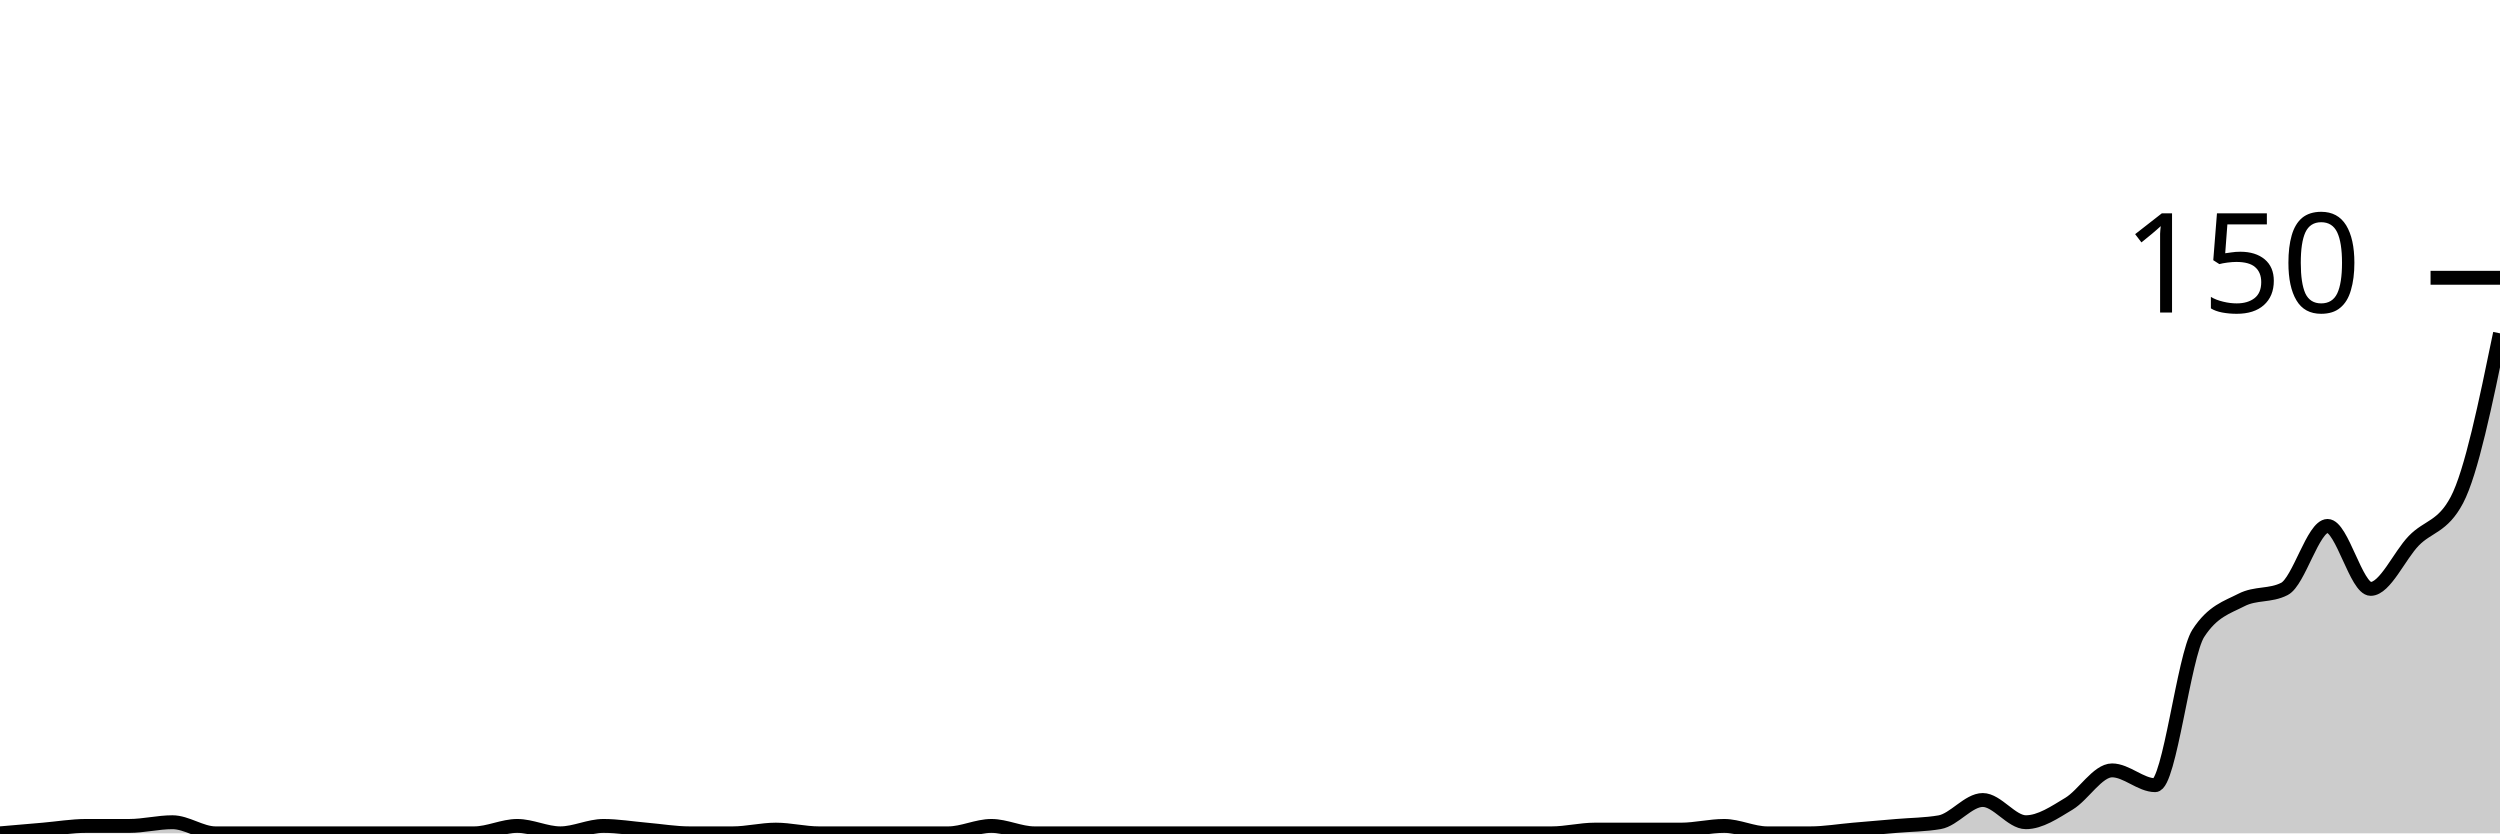
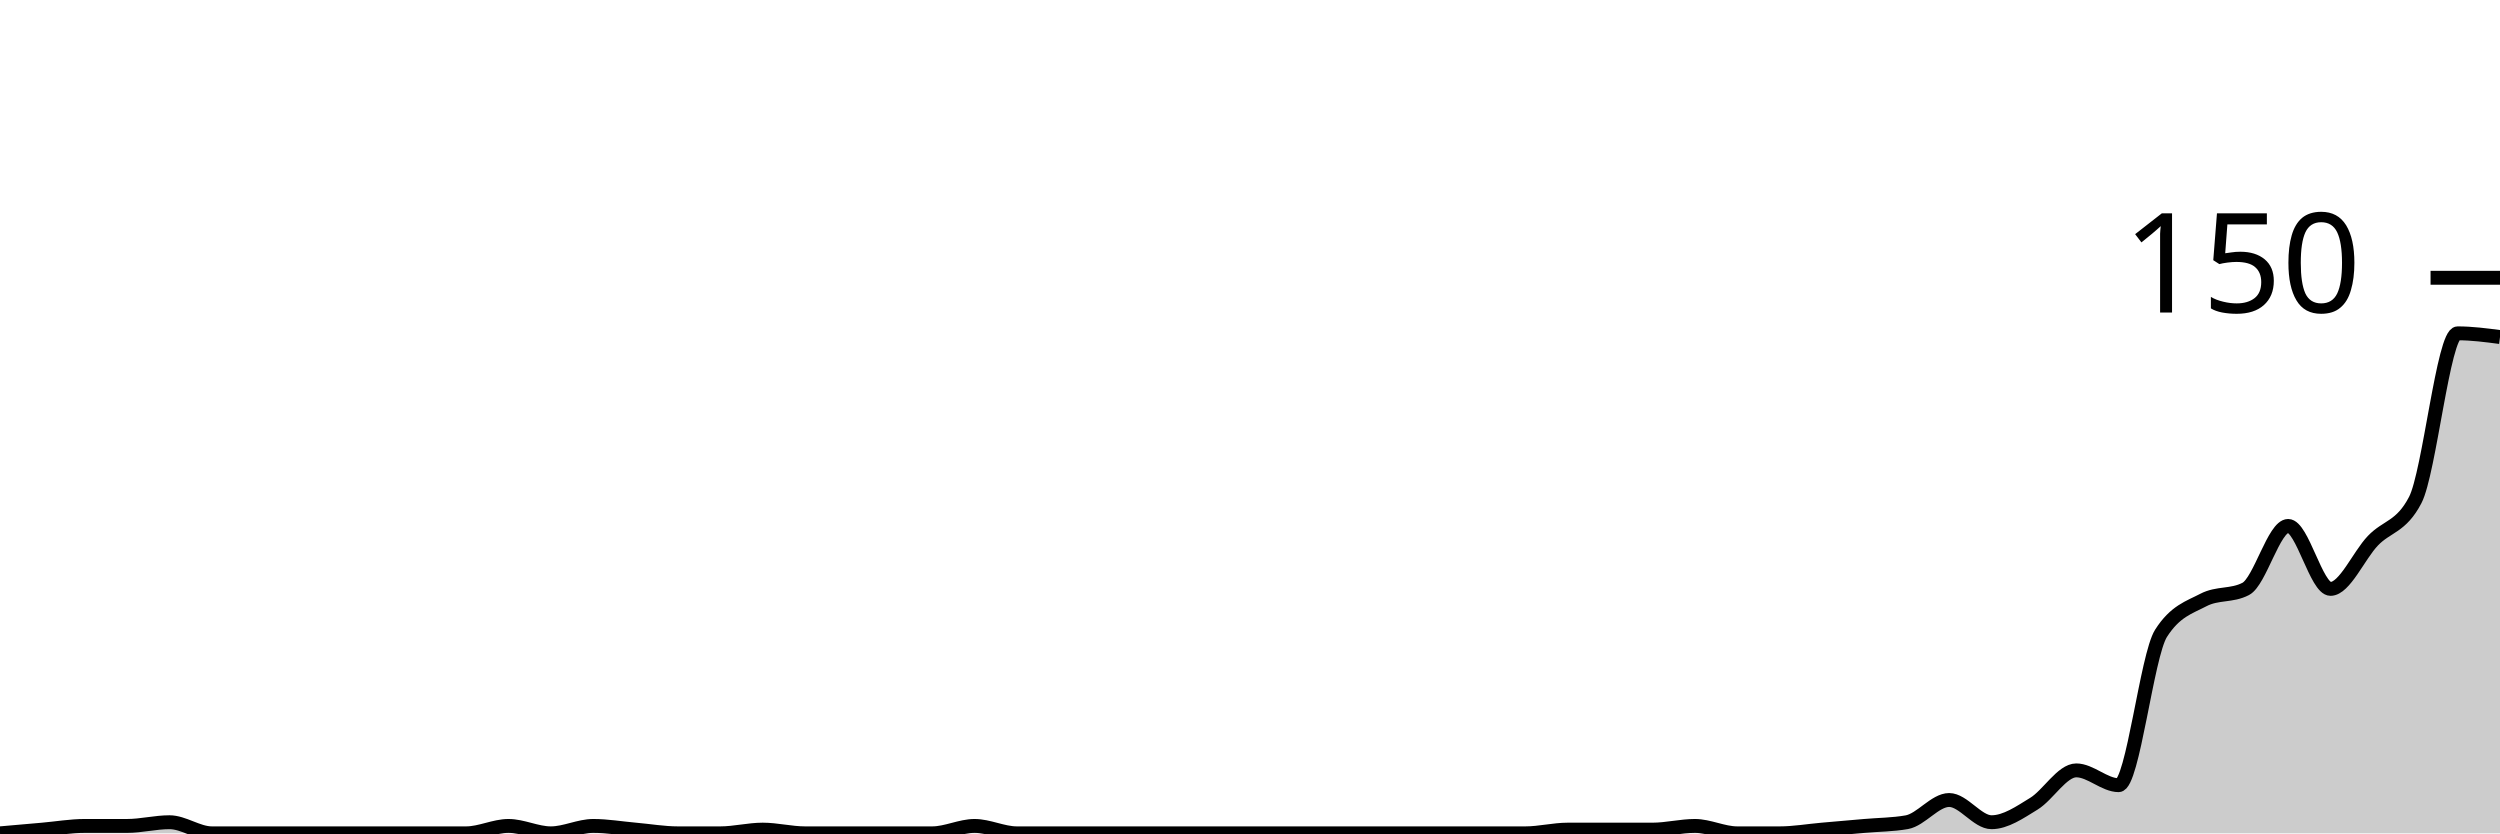
<svg xmlns="http://www.w3.org/2000/svg" viewBox="0 0 180 60">
  <g transform="translate(0,20)">
-     <path class="area" fill="rgba(0, 0, 0, 0.2)" d="M0,40C1.034,39.911,2.069,39.822,3.103,39.733C4.138,39.644,5.172,39.467,6.207,39.467C7.241,39.467,8.276,39.467,9.31,39.467C10.345,39.467,11.379,39.2,12.414,39.2C13.448,39.2,14.483,40,15.517,40C16.552,40,17.586,40,18.621,40C19.655,40,20.69,40,21.724,40C22.759,40,23.793,40,24.828,40C25.862,40,26.897,40,27.931,40C28.966,40,30,40,31.034,40C32.069,40,33.103,40,34.138,40C35.172,40,36.207,39.467,37.241,39.467C38.276,39.467,39.31,40,40.345,40C41.379,40,42.414,39.467,43.448,39.467C44.483,39.467,45.517,39.644,46.552,39.733C47.586,39.822,48.621,40,49.655,40C50.69,40,51.724,40,52.759,40C53.793,40,54.828,39.733,55.862,39.733C56.897,39.733,57.931,40,58.966,40C60,40,61.034,40,62.069,40C63.103,40,64.138,40,65.172,40C66.207,40,67.241,40,68.276,40C69.31,40,70.345,39.467,71.379,39.467C72.414,39.467,73.448,40,74.483,40C75.517,40,76.552,40,77.586,40C78.621,40,79.655,40,80.69,40C81.724,40,82.759,40,83.793,40C84.828,40,85.862,40,86.897,40C87.931,40,88.966,40,90,40C91.034,40,92.069,40,93.103,40C94.138,40,95.172,40,96.207,40C97.241,40,98.276,40,99.31,40C100.345,40,101.379,40,102.414,40C103.448,40,104.483,40,105.517,40C106.552,40,107.586,40,108.621,40C109.655,40,110.69,40,111.724,40C112.759,40,113.793,39.733,114.828,39.733C115.862,39.733,116.897,39.733,117.931,39.733C118.966,39.733,120,39.733,121.034,39.733C122.069,39.733,123.103,39.467,124.138,39.467C125.172,39.467,126.207,40,127.241,40C128.276,40,129.31,40,130.345,40C131.379,40,132.414,39.822,133.448,39.733C134.483,39.644,135.517,39.556,136.552,39.467C137.586,39.378,138.621,39.378,139.655,39.2C140.69,39.022,141.724,37.6,142.759,37.6C143.793,37.6,144.828,39.2,145.862,39.2C146.897,39.2,147.931,38.489,148.966,37.867C150,37.244,151.034,35.467,152.069,35.467C153.103,35.467,154.138,36.533,155.172,36.533C156.207,36.533,157.241,27.2,158.276,25.6C159.31,24,160.345,23.733,161.379,23.2C162.414,22.667,163.448,22.933,164.483,22.4C165.517,21.867,166.552,17.867,167.586,17.867C168.621,17.867,169.655,22.4,170.69,22.4C171.724,22.4,172.759,20,173.793,18.933C174.828,17.867,175.862,17.956,176.897,16C177.931,14.044,178.966,9.022,180,4L180,40C178.966,40,177.931,40,176.897,40C175.862,40,174.828,40,173.793,40C172.759,40,171.724,40,170.69,40C169.655,40,168.621,40,167.586,40C166.552,40,165.517,40,164.483,40C163.448,40,162.414,40,161.379,40C160.345,40,159.31,40,158.276,40C157.241,40,156.207,40,155.172,40C154.138,40,153.103,40,152.069,40C151.034,40,150,40,148.966,40C147.931,40,146.897,40,145.862,40C144.828,40,143.793,40,142.759,40C141.724,40,140.69,40,139.655,40C138.621,40,137.586,40,136.552,40C135.517,40,134.483,40,133.448,40C132.414,40,131.379,40,130.345,40C129.31,40,128.276,40,127.241,40C126.207,40,125.172,40,124.138,40C123.103,40,122.069,40,121.034,40C120,40,118.966,40,117.931,40C116.897,40,115.862,40,114.828,40C113.793,40,112.759,40,111.724,40C110.69,40,109.655,40,108.621,40C107.586,40,106.552,40,105.517,40C104.483,40,103.448,40,102.414,40C101.379,40,100.345,40,99.31,40C98.276,40,97.241,40,96.207,40C95.172,40,94.138,40,93.103,40C92.069,40,91.034,40,90,40C88.966,40,87.931,40,86.897,40C85.862,40,84.828,40,83.793,40C82.759,40,81.724,40,80.69,40C79.655,40,78.621,40,77.586,40C76.552,40,75.517,40,74.483,40C73.448,40,72.414,40,71.379,40C70.345,40,69.31,40,68.276,40C67.241,40,66.207,40,65.172,40C64.138,40,63.103,40,62.069,40C61.034,40,60,40,58.966,40C57.931,40,56.897,40,55.862,40C54.828,40,53.793,40,52.759,40C51.724,40,50.69,40,49.655,40C48.621,40,47.586,40,46.552,40C45.517,40,44.483,40,43.448,40C42.414,40,41.379,40,40.345,40C39.31,40,38.276,40,37.241,40C36.207,40,35.172,40,34.138,40C33.103,40,32.069,40,31.034,40C30,40,28.966,40,27.931,40C26.897,40,25.862,40,24.828,40C23.793,40,22.759,40,21.724,40C20.69,40,19.655,40,18.621,40C17.586,40,16.552,40,15.517,40C14.483,40,13.448,40,12.414,40C11.379,40,10.345,40,9.31,40C8.276,40,7.241,40,6.207,40C5.172,40,4.138,40,3.103,40C2.069,40,1.034,40,0,40Z" />
-     <path class="line" stroke="black" fill="none" d="M0,40C1.034,39.911,2.069,39.822,3.103,39.733C4.138,39.644,5.172,39.467,6.207,39.467C7.241,39.467,8.276,39.467,9.31,39.467C10.345,39.467,11.379,39.2,12.414,39.2C13.448,39.2,14.483,40,15.517,40C16.552,40,17.586,40,18.621,40C19.655,40,20.69,40,21.724,40C22.759,40,23.793,40,24.828,40C25.862,40,26.897,40,27.931,40C28.966,40,30,40,31.034,40C32.069,40,33.103,40,34.138,40C35.172,40,36.207,39.467,37.241,39.467C38.276,39.467,39.31,40,40.345,40C41.379,40,42.414,39.467,43.448,39.467C44.483,39.467,45.517,39.644,46.552,39.733C47.586,39.822,48.621,40,49.655,40C50.69,40,51.724,40,52.759,40C53.793,40,54.828,39.733,55.862,39.733C56.897,39.733,57.931,40,58.966,40C60,40,61.034,40,62.069,40C63.103,40,64.138,40,65.172,40C66.207,40,67.241,40,68.276,40C69.31,40,70.345,39.467,71.379,39.467C72.414,39.467,73.448,40,74.483,40C75.517,40,76.552,40,77.586,40C78.621,40,79.655,40,80.69,40C81.724,40,82.759,40,83.793,40C84.828,40,85.862,40,86.897,40C87.931,40,88.966,40,90,40C91.034,40,92.069,40,93.103,40C94.138,40,95.172,40,96.207,40C97.241,40,98.276,40,99.31,40C100.345,40,101.379,40,102.414,40C103.448,40,104.483,40,105.517,40C106.552,40,107.586,40,108.621,40C109.655,40,110.69,40,111.724,40C112.759,40,113.793,39.733,114.828,39.733C115.862,39.733,116.897,39.733,117.931,39.733C118.966,39.733,120,39.733,121.034,39.733C122.069,39.733,123.103,39.467,124.138,39.467C125.172,39.467,126.207,40,127.241,40C128.276,40,129.31,40,130.345,40C131.379,40,132.414,39.822,133.448,39.733C134.483,39.644,135.517,39.556,136.552,39.467C137.586,39.378,138.621,39.378,139.655,39.2C140.69,39.022,141.724,37.6,142.759,37.6C143.793,37.6,144.828,39.2,145.862,39.2C146.897,39.2,147.931,38.489,148.966,37.867C150,37.244,151.034,35.467,152.069,35.467C153.103,35.467,154.138,36.533,155.172,36.533C156.207,36.533,157.241,27.2,158.276,25.6C159.31,24,160.345,23.733,161.379,23.2C162.414,22.667,163.448,22.933,164.483,22.4C165.517,21.867,166.552,17.867,167.586,17.867C168.621,17.867,169.655,22.4,170.69,22.4C171.724,22.4,172.759,20,173.793,18.933C174.828,17.867,175.862,17.956,176.897,16C177.931,14.044,178.966,9.022,180,4" />
+     <path class="area" fill="rgba(0, 0, 0, 0.2)" d="M0,40C1.017,39.911,2.034,39.822,3.051,39.733C4.068,39.644,5.085,39.467,6.102,39.467C7.119,39.467,8.136,39.467,9.153,39.467C10.169,39.467,11.186,39.2,12.203,39.2C13.22,39.2,14.237,40,15.254,40C16.271,40,17.288,40,18.305,40C19.322,40,20.339,40,21.356,40C22.373,40,23.39,40,24.407,40C25.424,40,26.441,40,27.458,40C28.475,40,29.492,40,30.508,40C31.525,40,32.542,40,33.559,40C34.576,40,35.593,39.467,36.61,39.467C37.627,39.467,38.644,40,39.661,40C40.678,40,41.695,39.467,42.712,39.467C43.729,39.467,44.746,39.644,45.763,39.733C46.78,39.822,47.797,40,48.814,40C49.831,40,50.847,40,51.864,40C52.881,40,53.898,39.733,54.915,39.733C55.932,39.733,56.949,40,57.966,40C58.983,40,60,40,61.017,40C62.034,40,63.051,40,64.068,40C65.085,40,66.102,40,67.119,40C68.136,40,69.153,39.467,70.169,39.467C71.186,39.467,72.203,40,73.22,40C74.237,40,75.254,40,76.271,40C77.288,40,78.305,40,79.322,40C80.339,40,81.356,40,82.373,40C83.39,40,84.407,40,85.424,40C86.441,40,87.458,40,88.475,40C89.492,40,90.508,40,91.525,40C92.542,40,93.559,40,94.576,40C95.593,40,96.61,40,97.627,40C98.644,40,99.661,40,100.678,40C101.695,40,102.712,40,103.729,40C104.746,40,105.763,40,106.78,40C107.797,40,108.814,40,109.831,40C110.847,40,111.864,39.733,112.881,39.733C113.898,39.733,114.915,39.733,115.932,39.733C116.949,39.733,117.966,39.733,118.983,39.733C120,39.733,121.017,39.467,122.034,39.467C123.051,39.467,124.068,40,125.085,40C126.102,40,127.119,40,128.136,40C129.153,40,130.169,39.822,131.186,39.733C132.203,39.644,133.22,39.556,134.237,39.467C135.254,39.378,136.271,39.378,137.288,39.2C138.305,39.022,139.322,37.6,140.339,37.6C141.356,37.6,142.373,39.2,143.39,39.2C144.407,39.2,145.424,38.489,146.441,37.867C147.458,37.244,148.475,35.467,149.492,35.467C150.508,35.467,151.525,36.533,152.542,36.533C153.559,36.533,154.576,27.2,155.593,25.6C156.61,24,157.627,23.733,158.644,23.2C159.661,22.667,160.678,22.933,161.695,22.4C162.712,21.867,163.729,17.867,164.746,17.867C165.763,17.867,166.78,22.4,167.797,22.4C168.814,22.4,169.831,20,170.847,18.933C171.864,17.867,172.881,17.956,173.898,16C174.915,14.044,175.932,4,176.949,4C177.966,4,178.983,4.133,180,4.267L180,40C178.983,40,177.966,40,176.949,40C175.932,40,174.915,40,173.898,40C172.881,40,171.864,40,170.847,40C169.831,40,168.814,40,167.797,40C166.78,40,165.763,40,164.746,40C163.729,40,162.712,40,161.695,40C160.678,40,159.661,40,158.644,40C157.627,40,156.61,40,155.593,40C154.576,40,153.559,40,152.542,40C151.525,40,150.508,40,149.492,40C148.475,40,147.458,40,146.441,40C145.424,40,144.407,40,143.39,40C142.373,40,141.356,40,140.339,40C139.322,40,138.305,40,137.288,40C136.271,40,135.254,40,134.237,40C133.22,40,132.203,40,131.186,40C130.169,40,129.153,40,128.136,40C127.119,40,126.102,40,125.085,40C124.068,40,123.051,40,122.034,40C121.017,40,120,40,118.983,40C117.966,40,116.949,40,115.932,40C114.915,40,113.898,40,112.881,40C111.864,40,110.847,40,109.831,40C108.814,40,107.797,40,106.78,40C105.763,40,104.746,40,103.729,40C102.712,40,101.695,40,100.678,40C99.661,40,98.644,40,97.627,40C96.61,40,95.593,40,94.576,40C93.559,40,92.542,40,91.525,40C90.508,40,89.492,40,88.475,40C87.458,40,86.441,40,85.424,40C84.407,40,83.39,40,82.373,40C81.356,40,80.339,40,79.322,40C78.305,40,77.288,40,76.271,40C75.254,40,74.237,40,73.22,40C72.203,40,71.186,40,70.169,40C69.153,40,68.136,40,67.119,40C66.102,40,65.085,40,64.068,40C63.051,40,62.034,40,61.017,40C60,40,58.983,40,57.966,40C56.949,40,55.932,40,54.915,40C53.898,40,52.881,40,51.864,40C50.847,40,49.831,40,48.814,40C47.797,40,46.78,40,45.763,40C44.746,40,43.729,40,42.712,40C41.695,40,40.678,40,39.661,40C38.644,40,37.627,40,36.61,40C35.593,40,34.576,40,33.559,40C32.542,40,31.525,40,30.508,40C29.492,40,28.475,40,27.458,40C26.441,40,25.424,40,24.407,40C23.39,40,22.373,40,21.356,40C20.339,40,19.322,40,18.305,40C17.288,40,16.271,40,15.254,40C14.237,40,13.22,40,12.203,40C11.186,40,10.169,40,9.153,40C8.136,40,7.119,40,6.102,40C5.085,40,4.068,40,3.051,40C2.034,40,1.017,40,0,40Z" />
+     <path class="line" stroke="black" fill="none" d="M0,40C1.017,39.911,2.034,39.822,3.051,39.733C4.068,39.644,5.085,39.467,6.102,39.467C7.119,39.467,8.136,39.467,9.153,39.467C10.169,39.467,11.186,39.2,12.203,39.2C13.22,39.2,14.237,40,15.254,40C16.271,40,17.288,40,18.305,40C19.322,40,20.339,40,21.356,40C22.373,40,23.39,40,24.407,40C25.424,40,26.441,40,27.458,40C28.475,40,29.492,40,30.508,40C31.525,40,32.542,40,33.559,40C34.576,40,35.593,39.467,36.61,39.467C37.627,39.467,38.644,40,39.661,40C40.678,40,41.695,39.467,42.712,39.467C43.729,39.467,44.746,39.644,45.763,39.733C46.78,39.822,47.797,40,48.814,40C49.831,40,50.847,40,51.864,40C52.881,40,53.898,39.733,54.915,39.733C55.932,39.733,56.949,40,57.966,40C58.983,40,60,40,61.017,40C62.034,40,63.051,40,64.068,40C65.085,40,66.102,40,67.119,40C68.136,40,69.153,39.467,70.169,39.467C71.186,39.467,72.203,40,73.22,40C74.237,40,75.254,40,76.271,40C77.288,40,78.305,40,79.322,40C80.339,40,81.356,40,82.373,40C83.39,40,84.407,40,85.424,40C86.441,40,87.458,40,88.475,40C89.492,40,90.508,40,91.525,40C92.542,40,93.559,40,94.576,40C95.593,40,96.61,40,97.627,40C98.644,40,99.661,40,100.678,40C101.695,40,102.712,40,103.729,40C104.746,40,105.763,40,106.78,40C107.797,40,108.814,40,109.831,40C110.847,40,111.864,39.733,112.881,39.733C113.898,39.733,114.915,39.733,115.932,39.733C116.949,39.733,117.966,39.733,118.983,39.733C120,39.733,121.017,39.467,122.034,39.467C123.051,39.467,124.068,40,125.085,40C126.102,40,127.119,40,128.136,40C129.153,40,130.169,39.822,131.186,39.733C132.203,39.644,133.22,39.556,134.237,39.467C135.254,39.378,136.271,39.378,137.288,39.2C138.305,39.022,139.322,37.6,140.339,37.6C141.356,37.6,142.373,39.2,143.39,39.2C144.407,39.2,145.424,38.489,146.441,37.867C147.458,37.244,148.475,35.467,149.492,35.467C150.508,35.467,151.525,36.533,152.542,36.533C153.559,36.533,154.576,27.2,155.593,25.6C156.61,24,157.627,23.733,158.644,23.2C159.661,22.667,160.678,22.933,161.695,22.4C162.712,21.867,163.729,17.867,164.746,17.867C165.763,17.867,166.78,22.4,167.797,22.4C168.814,22.4,169.831,20,170.847,18.933C171.864,17.867,172.881,17.956,173.898,16C174.915,14.044,175.932,4,176.949,4C177.966,4,178.983,4.133,180,4.267" />
    <path class="axis-ceiling" stroke-width="1" stroke="black" fill="none" d="M175,0L180,0" />
    <text class="axis-ceiling-label" font-family="sans-serif" text-anchor="end" font-size="10px" x="170" y="2.5">150</text>
  </g>
</svg>
